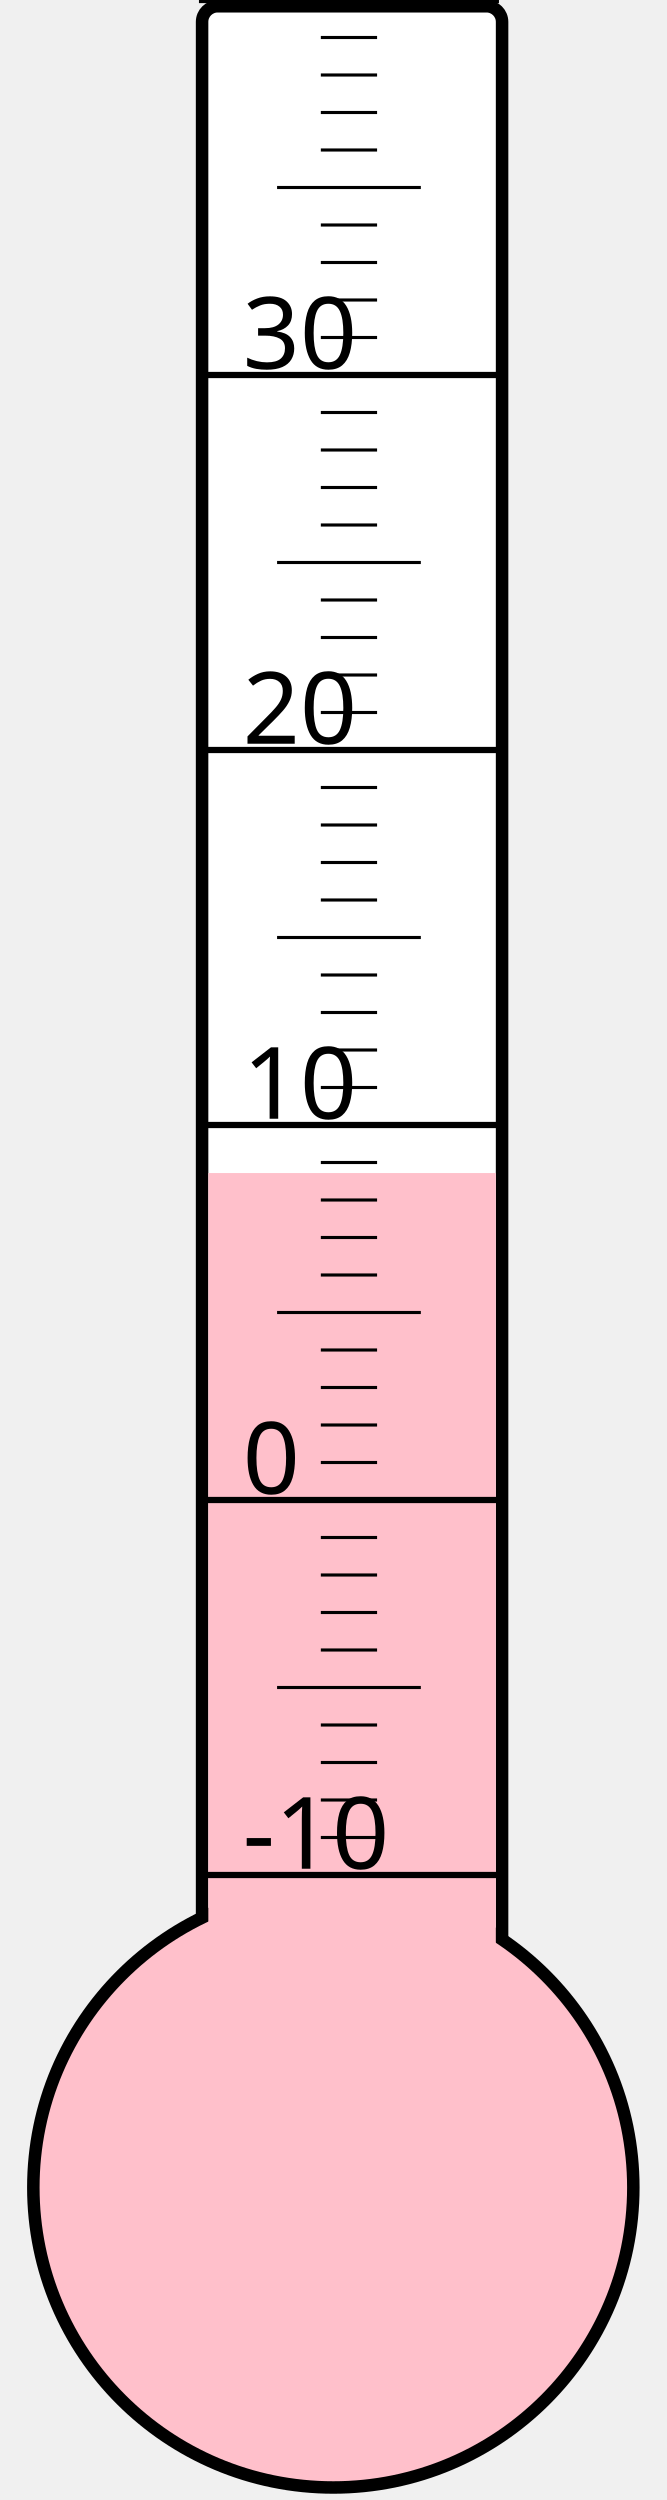
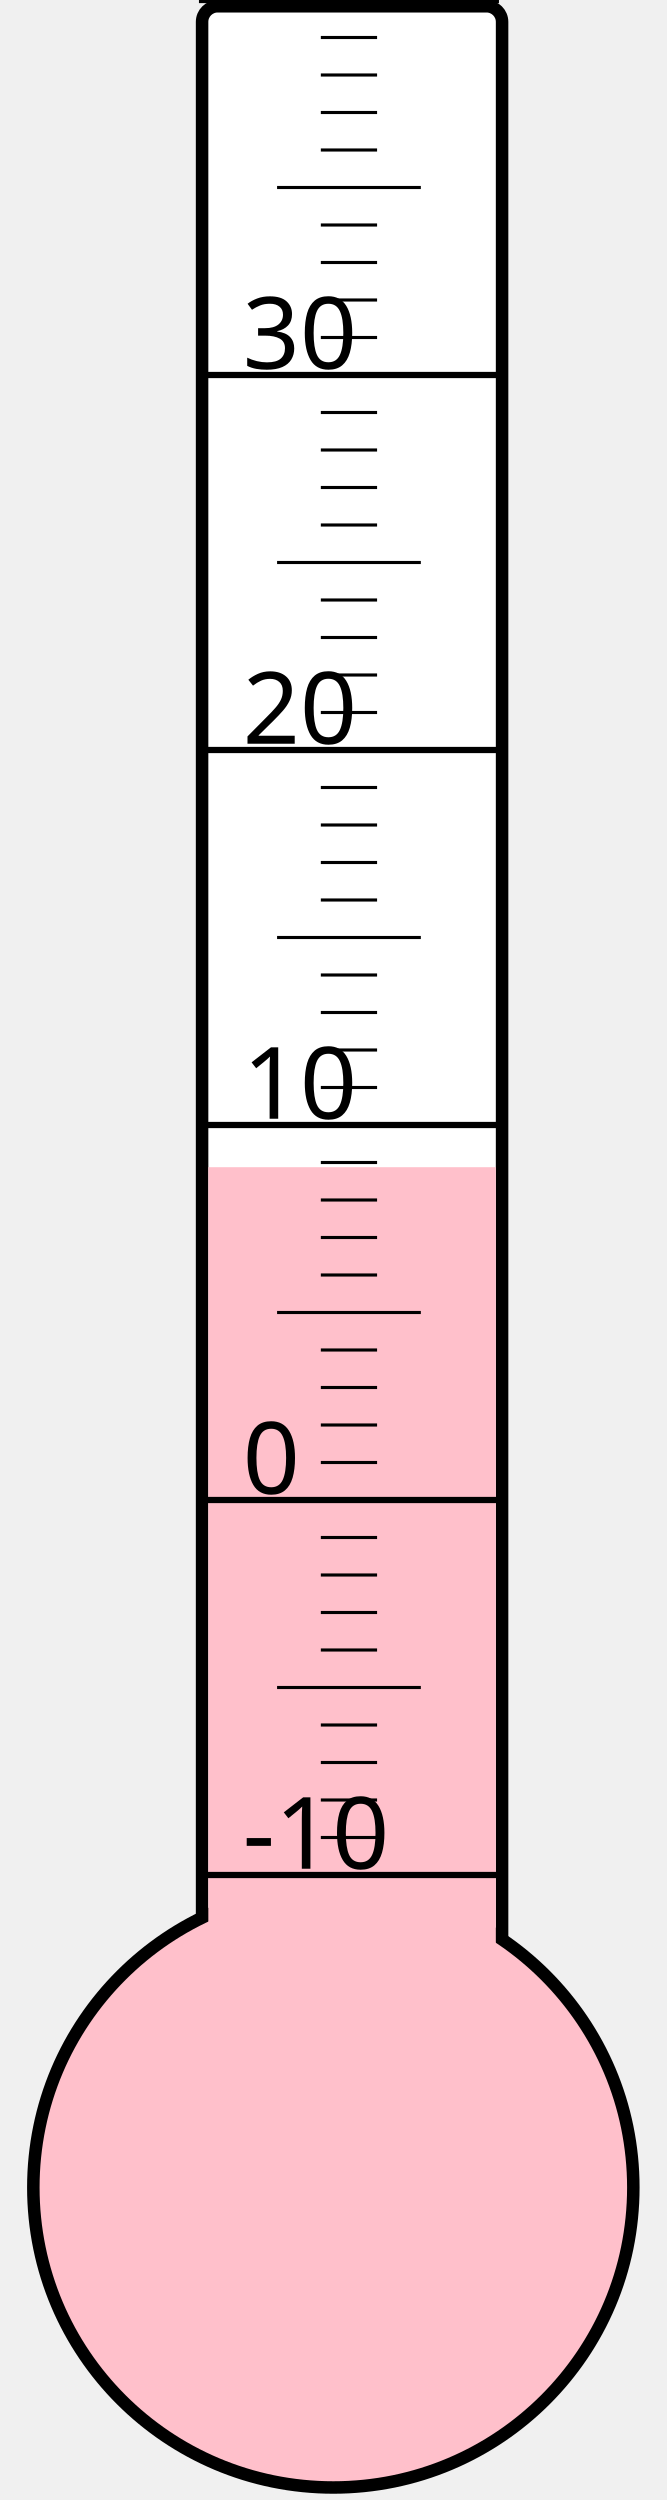
<svg xmlns="http://www.w3.org/2000/svg" width="40px" height="150px" viewBox="0 0 200 800">
  <rect width="200" height="800" x="0" y="0" style="fill: #ffffeb; fill-opacity: 0;" />
  <rect width="96" height="680" x="58" y="2" rx="5" ry="5" style="fill: white; fill-opacity: 1; stroke: black; stroke-width: 4;" />
  <circle cx="100" cy="700" r="96" style="fill: pink; stroke: black; stroke-width: 4;" />
-   <rect width="92" height="324.625" x="60" y="375.375" style="fill: pink; fill-opacity: 1; stroke-width: 0;" />
+   <rect width="92" height="326.5" x="60" y="373.5" style="fill: pink; fill-opacity: 1; stroke-width: 0;" />
  <text x="71" y="598" style="font-family: sans-serif; font-size: 24pt;">-10</text>
  <text x="71" y="478" style="font-family: sans-serif; font-size: 24pt;">0</text>
  <text x="71" y="358" style="font-family: sans-serif; font-size: 24pt;">10</text>
  <text x="71" y="238" style="font-family: sans-serif; font-size: 24pt;">20</text>
  <text x="71" y="118" style="font-family: sans-serif; font-size: 24pt;">30</text>
  <g style="stroke: black;">
    <line x1="57" y1="600" x2="153" y2="600" style="stroke-width: 2;" />
    <line x1="96" y1="588" x2="114" y2="588" style="stroke-width: 1;" />
    <line x1="96" y1="576" x2="114" y2="576" style="stroke-width: 1;" />
    <line x1="96" y1="564" x2="114" y2="564" style="stroke-width: 1;" />
    <line x1="96" y1="552" x2="114" y2="552" style="stroke-width: 1;" />
    <line x1="82" y1="540" x2="128" y2="540" style="stroke-width: 1;" />
    <line x1="96" y1="528" x2="114" y2="528" style="stroke-width: 1;" />
    <line x1="96" y1="516" x2="114" y2="516" style="stroke-width: 1;" />
    <line x1="96" y1="504" x2="114" y2="504" style="stroke-width: 1;" />
    <line x1="96" y1="492" x2="114" y2="492" style="stroke-width: 1;" />
    <line x1="57" y1="480" x2="153" y2="480" style="stroke-width: 2;" />
    <line x1="96" y1="468" x2="114" y2="468" style="stroke-width: 1;" />
    <line x1="96" y1="456" x2="114" y2="456" style="stroke-width: 1;" />
    <line x1="96" y1="444" x2="114" y2="444" style="stroke-width: 1;" />
    <line x1="96" y1="432" x2="114" y2="432" style="stroke-width: 1;" />
    <line x1="82" y1="420" x2="128" y2="420" style="stroke-width: 1;" />
    <line x1="96" y1="408" x2="114" y2="408" style="stroke-width: 1;" />
    <line x1="96" y1="396" x2="114" y2="396" style="stroke-width: 1;" />
    <line x1="96" y1="384" x2="114" y2="384" style="stroke-width: 1;" />
    <line x1="96" y1="372" x2="114" y2="372" style="stroke-width: 1;" />
    <line x1="57" y1="360" x2="153" y2="360" style="stroke-width: 2;" />
    <line x1="96" y1="348" x2="114" y2="348" style="stroke-width: 1;" />
    <line x1="96" y1="336" x2="114" y2="336" style="stroke-width: 1;" />
    <line x1="96" y1="324" x2="114" y2="324" style="stroke-width: 1;" />
    <line x1="96" y1="312" x2="114" y2="312" style="stroke-width: 1;" />
    <line x1="82" y1="300" x2="128" y2="300" style="stroke-width: 1;" />
    <line x1="96" y1="288" x2="114" y2="288" style="stroke-width: 1;" />
    <line x1="96" y1="276" x2="114" y2="276" style="stroke-width: 1;" />
    <line x1="96" y1="264" x2="114" y2="264" style="stroke-width: 1;" />
    <line x1="96" y1="252" x2="114" y2="252" style="stroke-width: 1;" />
    <line x1="57" y1="240" x2="153" y2="240" style="stroke-width: 2;" />
    <line x1="96" y1="228" x2="114" y2="228" style="stroke-width: 1;" />
    <line x1="96" y1="216" x2="114" y2="216" style="stroke-width: 1;" />
    <line x1="96" y1="204" x2="114" y2="204" style="stroke-width: 1;" />
    <line x1="96" y1="192" x2="114" y2="192" style="stroke-width: 1;" />
    <line x1="82" y1="180" x2="128" y2="180" style="stroke-width: 1;" />
    <line x1="96" y1="168" x2="114" y2="168" style="stroke-width: 1;" />
    <line x1="96" y1="156" x2="114" y2="156" style="stroke-width: 1;" />
    <line x1="96" y1="144" x2="114" y2="144" style="stroke-width: 1;" />
    <line x1="96" y1="132" x2="114" y2="132" style="stroke-width: 1;" />
    <line x1="57" y1="120" x2="153" y2="120" style="stroke-width: 2;" />
    <line x1="96" y1="108" x2="114" y2="108" style="stroke-width: 1;" />
    <line x1="96" y1="96" x2="114" y2="96" style="stroke-width: 1;" />
    <line x1="96" y1="84" x2="114" y2="84" style="stroke-width: 1;" />
    <line x1="96" y1="72" x2="114" y2="72" style="stroke-width: 1;" />
    <line x1="82" y1="60" x2="128" y2="60" style="stroke-width: 1;" />
    <line x1="96" y1="48" x2="114" y2="48" style="stroke-width: 1;" />
    <line x1="96" y1="36" x2="114" y2="36" style="stroke-width: 1;" />
    <line x1="96" y1="24" x2="114" y2="24" style="stroke-width: 1;" />
    <line x1="96" y1="12" x2="114" y2="12" style="stroke-width: 1;" />
    <line x1="57" y1="0" x2="153" y2="0" style="stroke-width: 2;" />
  </g>
</svg>
